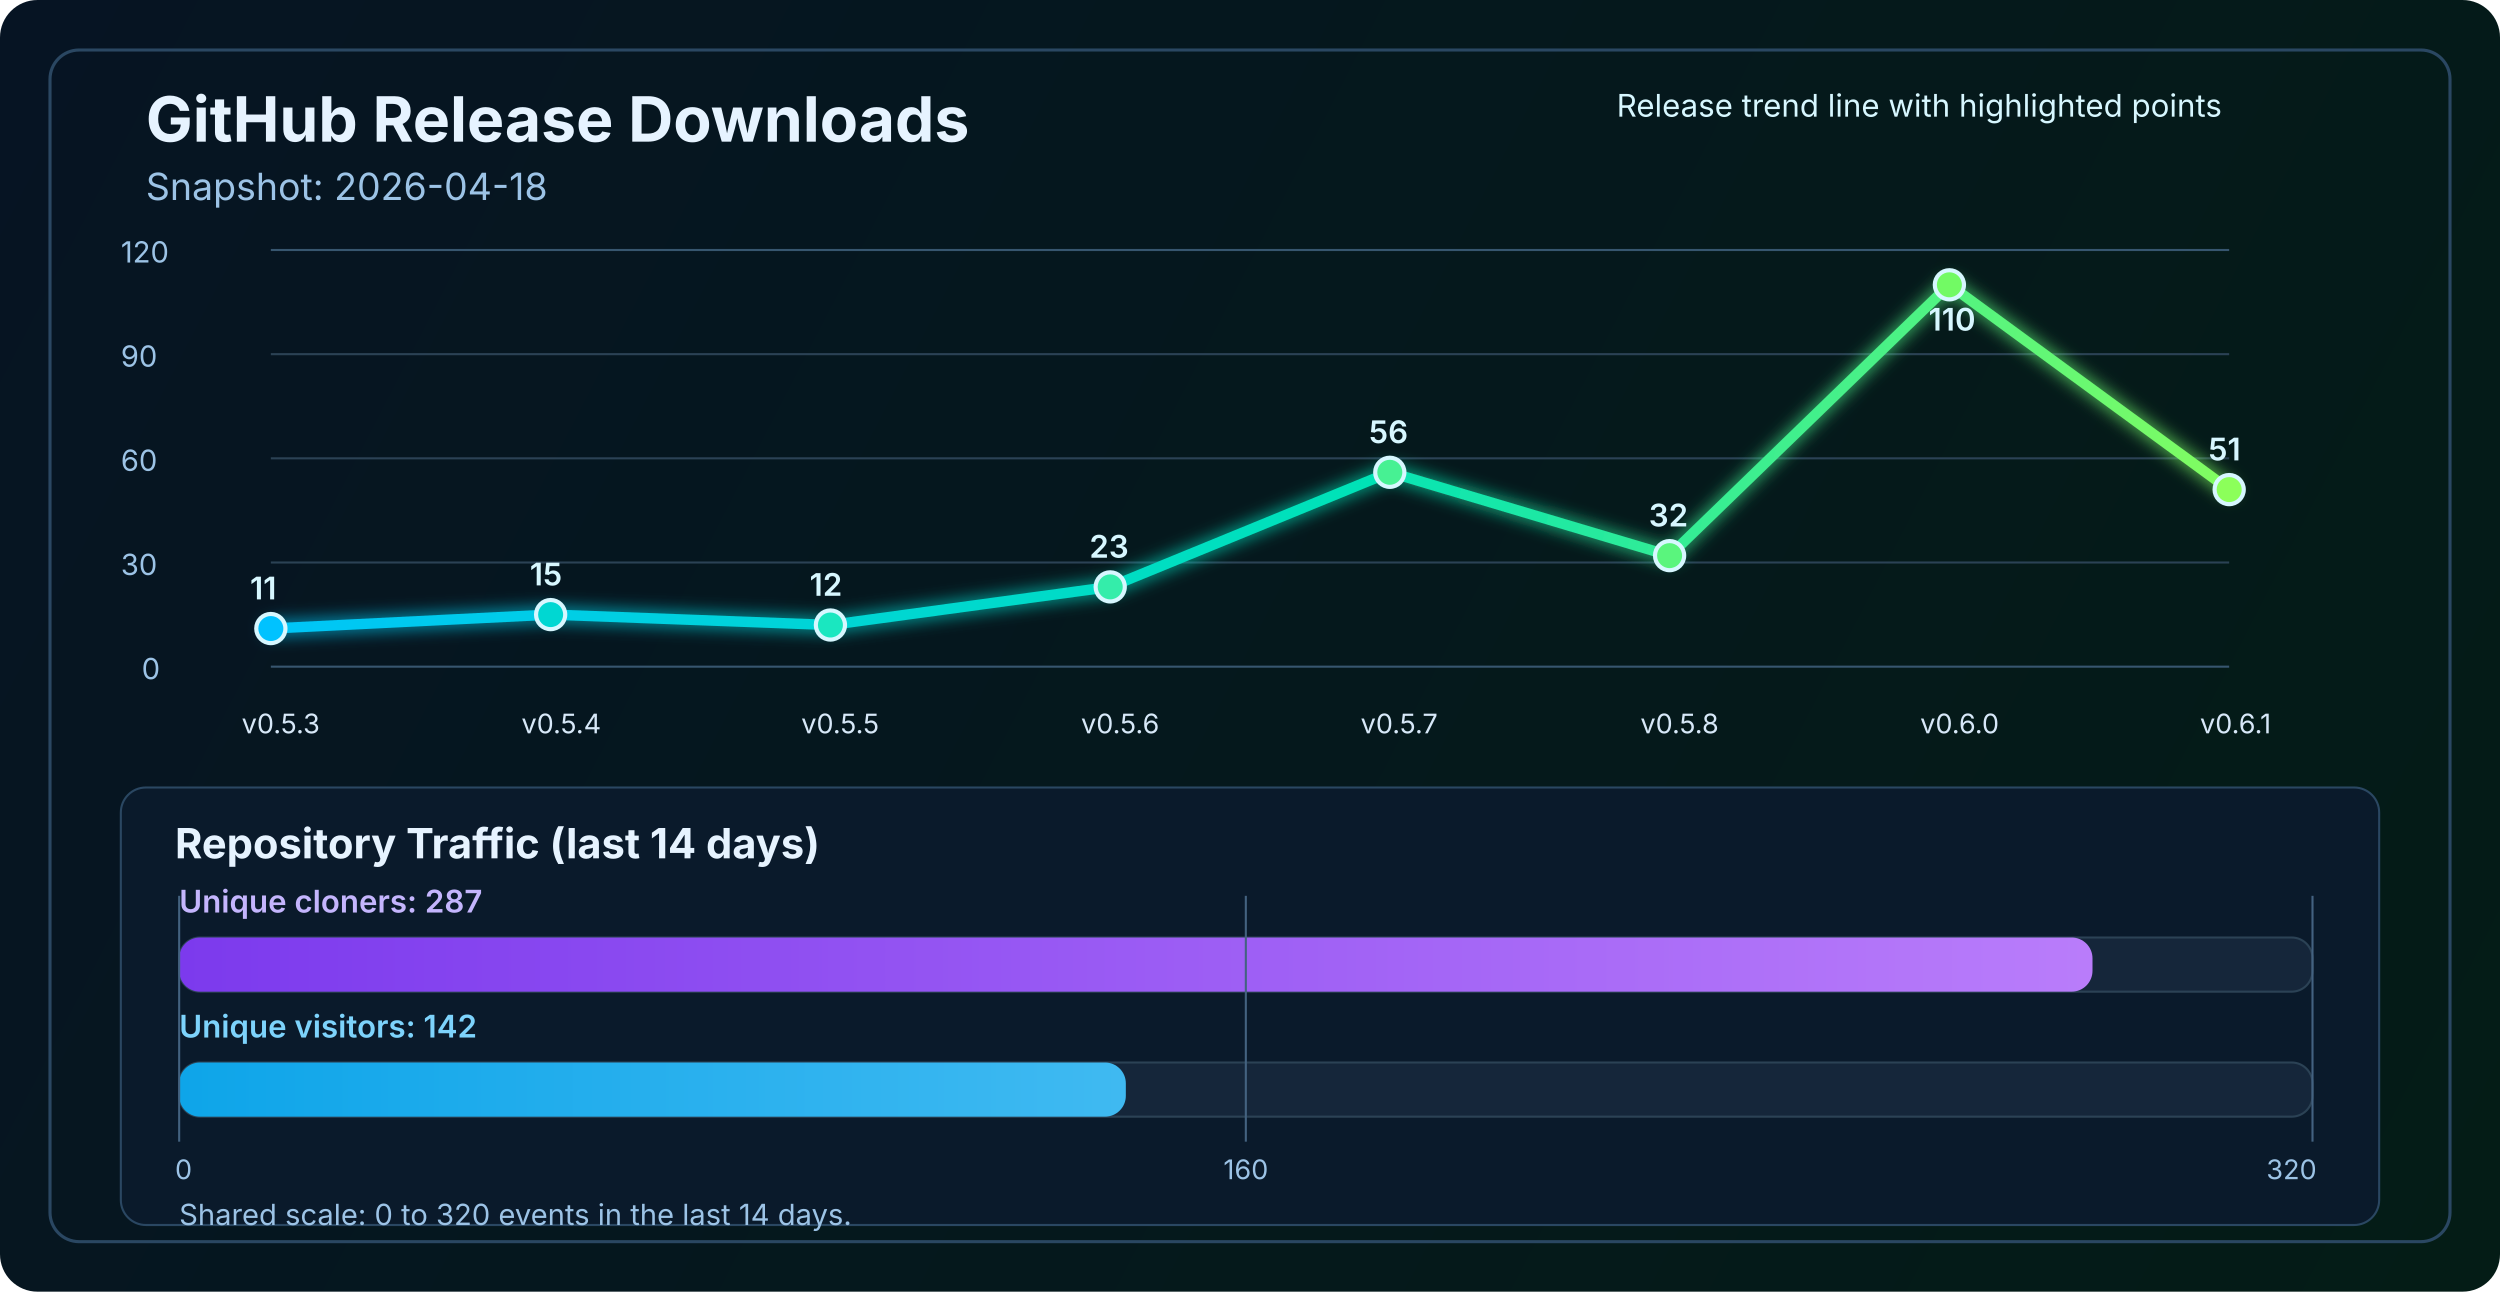
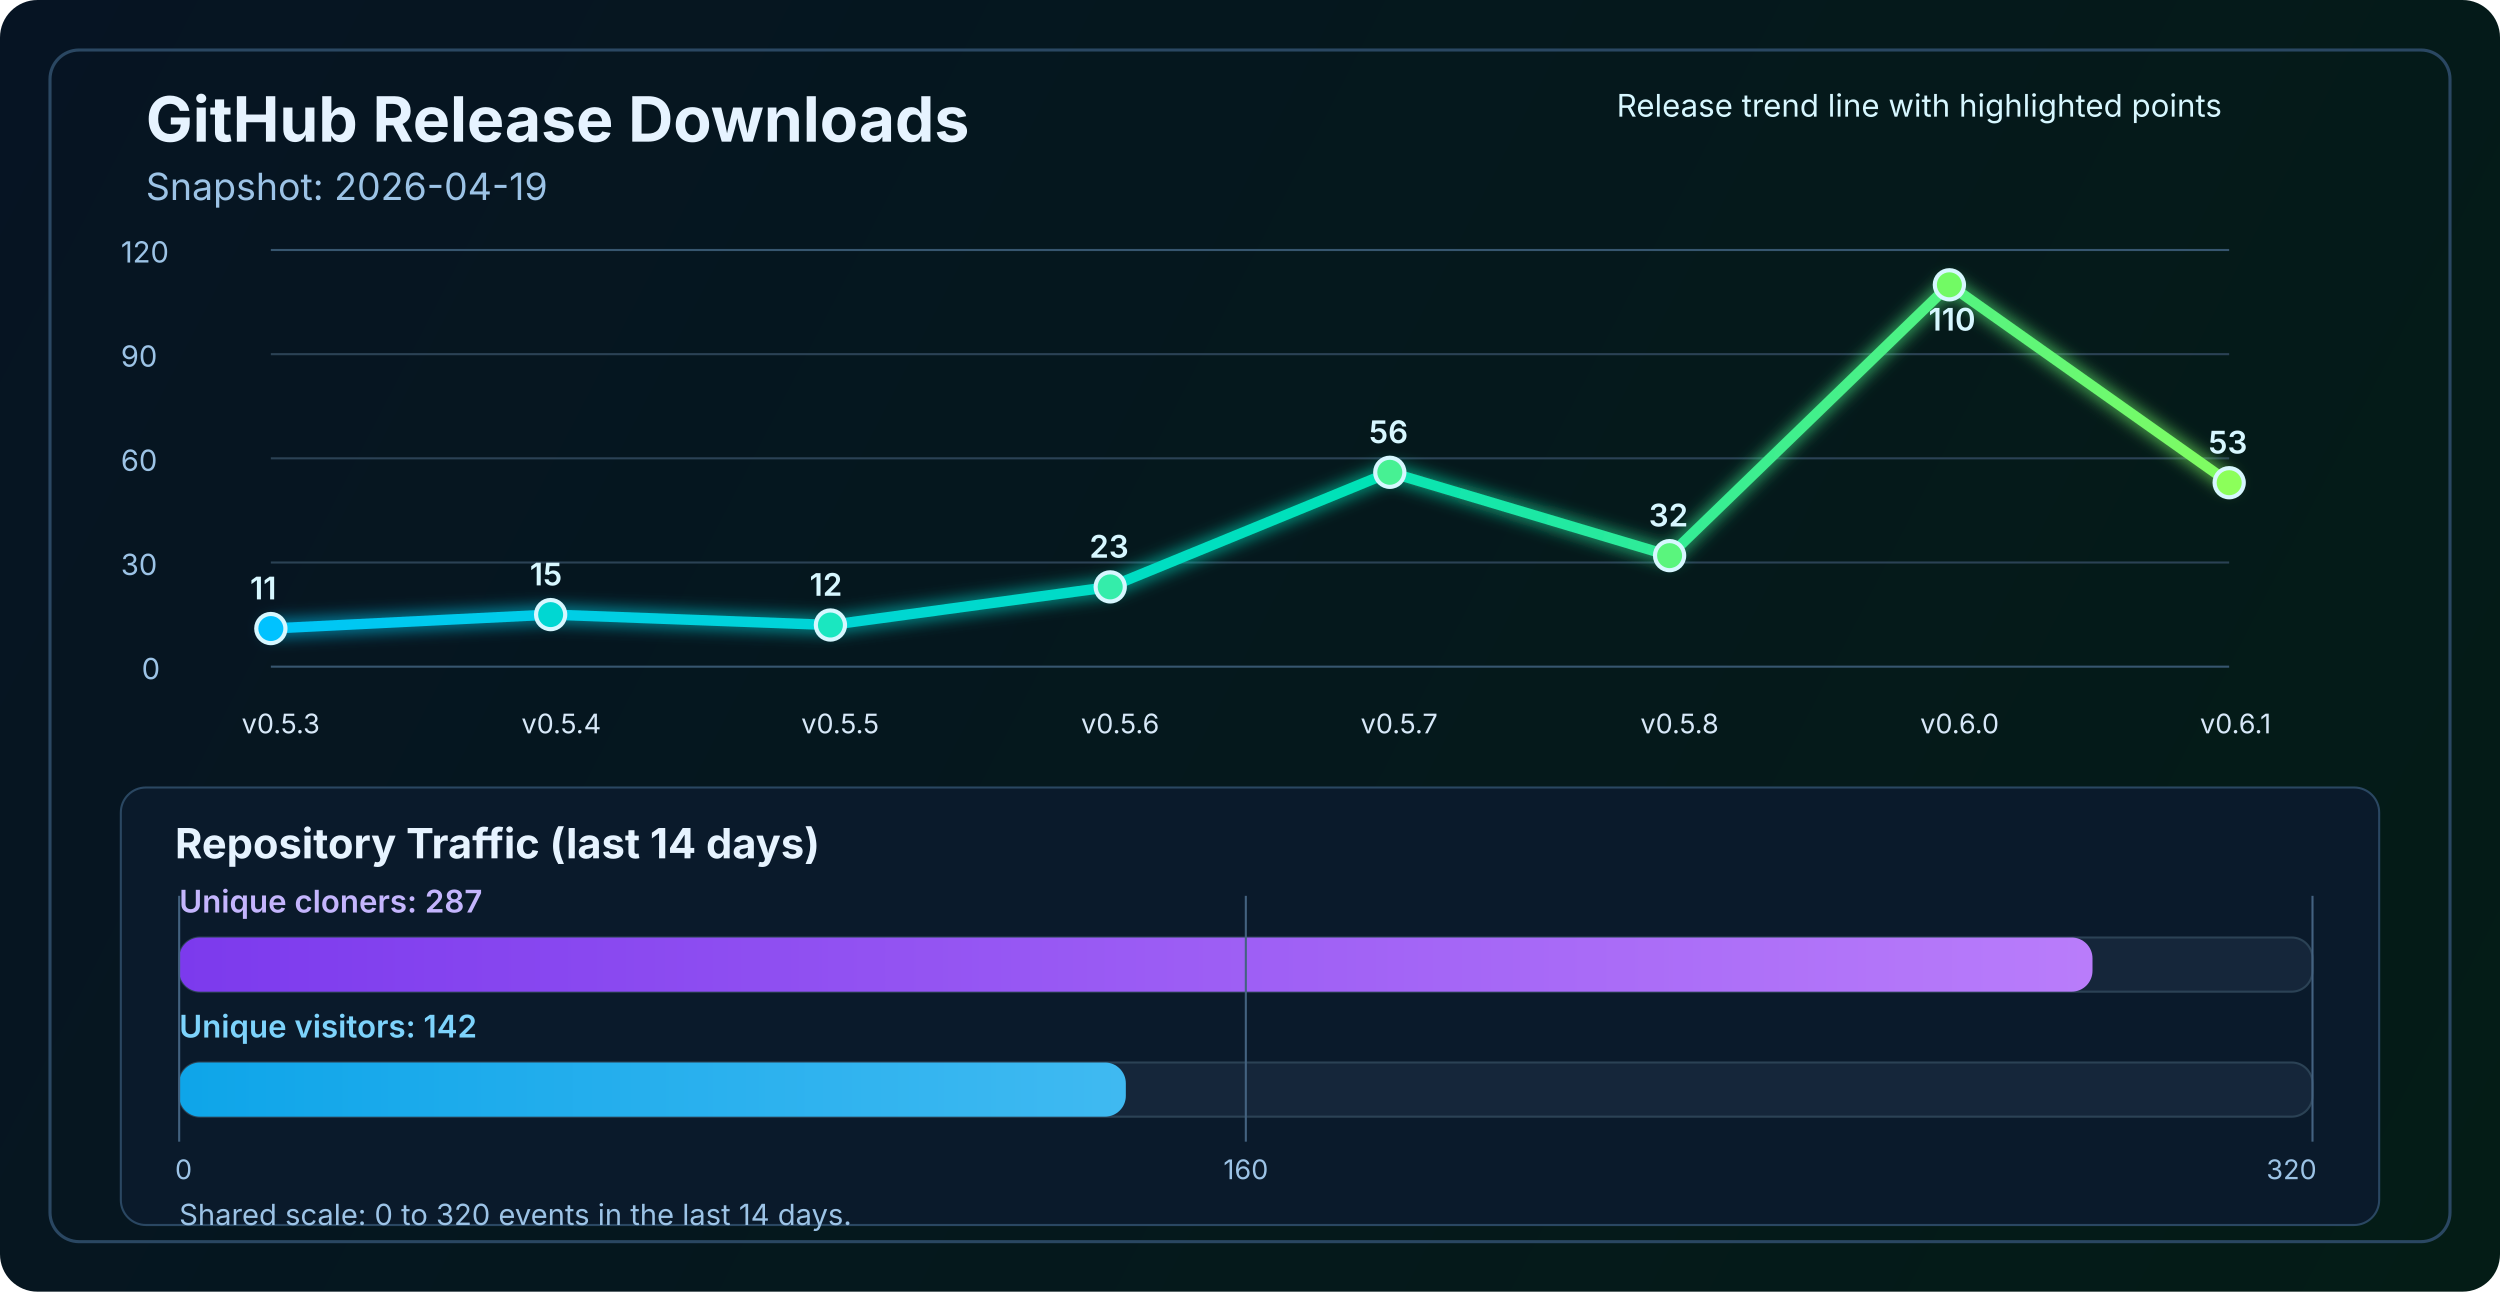
<svg xmlns="http://www.w3.org/2000/svg" width="1200" height="620" viewBox="0 0 1200 620" fill="none" role="img" aria-labelledby="title desc">
  <defs>
    <linearGradient id="bg" x1="0" y1="0" x2="1200" y2="620" gradientUnits="userSpaceOnUse">
      <stop stop-color="#061423" />
      <stop offset="1" stop-color="#041C16" />
    </linearGradient>
    <linearGradient id="line" x1="130" y1="86" x2="1070" y2="340" gradientUnits="userSpaceOnUse">
      <stop stop-color="#00C2FF" />
      <stop offset="0.55" stop-color="#00E2B8" />
      <stop offset="1" stop-color="#8CFF5A" />
    </linearGradient>
    <linearGradient id="cloneFill" x1="86" y1="450" x2="1110" y2="450" gradientUnits="userSpaceOnUse">
      <stop stop-color="#7C3AED" />
      <stop offset="1" stop-color="#C084FC" />
    </linearGradient>
    <linearGradient id="viewFill" x1="86" y1="482" x2="1110" y2="482" gradientUnits="userSpaceOnUse">
      <stop stop-color="#0EA5E9" />
      <stop offset="1" stop-color="#7DD3FC" />
    </linearGradient>
    <filter id="glow" x="-50%" y="-50%" width="200%" height="200%">
      <feGaussianBlur stdDeviation="4" result="blur" />
      <feMerge>
        <feMergeNode in="blur" />
        <feMergeNode in="SourceGraphic" />
      </feMerge>
    </filter>
  </defs>
  <rect width="1200" height="620" rx="18" fill="url(#bg)" />
  <rect x="24" y="24" width="1152" height="572" rx="14" stroke="#2A4762" stroke-width="1.5" />
  <text x="70" y="68" fill="#E6F3FF" font-size="30" font-family="SF Pro Display, -apple-system, BlinkMacSystemFont, Segoe UI, sans-serif" font-weight="700">GitHub Release Downloads</text>
-   <text x="70" y="96" fill="#9CC3E6" font-size="18" font-family="SF Pro Text, -apple-system, BlinkMacSystemFont, Segoe UI, sans-serif">Snapshot: 2026-04-18</text>
+   <text x="70" y="96" fill="#9CC3E6" font-size="18" font-family="SF Pro Text, -apple-system, BlinkMacSystemFont, Segoe UI, sans-serif">Snapshot: 2026-04-19</text>
  <line x1="130" y1="320.0" x2="1070" y2="320.0" stroke="#37566F" stroke-width="1" />
  <line x1="130" y1="270.0" x2="1070" y2="270.0" stroke="#2B4255" stroke-width="1" />
  <line x1="130" y1="220.0" x2="1070" y2="220.0" stroke="#2B4255" stroke-width="1" />
  <line x1="130" y1="170.0" x2="1070" y2="170.0" stroke="#2B4255" stroke-width="1" />
  <line x1="130" y1="120.0" x2="1070" y2="120.0" stroke="#37566F" stroke-width="1" />
  <text x="68" y="326.0" fill="#9CC3E6" font-size="14" font-family="SF Pro Text, -apple-system, BlinkMacSystemFont, Segoe UI, sans-serif">0</text>
  <text x="58" y="276.0" fill="#9CC3E6" font-size="14" font-family="SF Pro Text, -apple-system, BlinkMacSystemFont, Segoe UI, sans-serif">30</text>
  <text x="58" y="226.0" fill="#9CC3E6" font-size="14" font-family="SF Pro Text, -apple-system, BlinkMacSystemFont, Segoe UI, sans-serif">60</text>
  <text x="58" y="176.0" fill="#9CC3E6" font-size="14" font-family="SF Pro Text, -apple-system, BlinkMacSystemFont, Segoe UI, sans-serif">90</text>
  <text x="58" y="126.0" fill="#9CC3E6" font-size="14" font-family="SF Pro Text, -apple-system, BlinkMacSystemFont, Segoe UI, sans-serif">120</text>
-   <polyline points="130.0,301.7 264.3,295.0 398.6,300.0 532.9,281.7 667.1,226.7 801.4,266.7 935.7,136.7 1070.0,235.0" fill="none" stroke="url(#line)" stroke-width="5" stroke-linecap="round" stroke-linejoin="round" filter="url(#glow)" />
+   <polyline points="130.0,301.7 264.3,295.0 398.6,300.0 532.9,281.7 667.1,226.7 801.4,266.7 935.7,136.7 1070.0,231.7" fill="none" stroke="url(#line)" stroke-width="5" stroke-linecap="round" stroke-linejoin="round" filter="url(#glow)" />
  <circle cx="130.0" cy="301.7" r="7" fill="#00C2FF" stroke="#D7F7FF" stroke-width="2" />
  <circle cx="264.3" cy="295.0" r="7" fill="#00D7D2" stroke="#D7F7FF" stroke-width="2" />
  <circle cx="398.6" cy="300.0" r="7" fill="#1AE7C0" stroke="#D7F7FF" stroke-width="2" />
  <circle cx="532.9" cy="281.7" r="7" fill="#34EDAA" stroke="#D7F7FF" stroke-width="2" />
  <circle cx="667.1" cy="226.7" r="7" fill="#47F193" stroke="#D7F7FF" stroke-width="2" />
  <circle cx="801.4" cy="266.7" r="7" fill="#5AF57D" stroke="#D7F7FF" stroke-width="2" />
  <circle cx="935.7" cy="136.7" r="7" fill="#72FA64" stroke="#D7F7FF" stroke-width="2" />
-   <circle cx="1070.0" cy="235.0" r="7" fill="#8CFF5A" stroke="#D7F7FF" stroke-width="2" />
+   <circle cx="1070.0" cy="231.7" r="7" fill="#8CFF5A" stroke="#D7F7FF" stroke-width="2" />
  <text x="116.0" y="352" fill="#D7E8F8" font-size="13" font-family="SF Pro Text, -apple-system, BlinkMacSystemFont, Segoe UI, sans-serif">v0.5.3</text>
  <text x="250.3" y="352" fill="#D7E8F8" font-size="13" font-family="SF Pro Text, -apple-system, BlinkMacSystemFont, Segoe UI, sans-serif">v0.5.4</text>
  <text x="384.6" y="352" fill="#D7E8F8" font-size="13" font-family="SF Pro Text, -apple-system, BlinkMacSystemFont, Segoe UI, sans-serif">v0.5.5</text>
  <text x="518.9" y="352" fill="#D7E8F8" font-size="13" font-family="SF Pro Text, -apple-system, BlinkMacSystemFont, Segoe UI, sans-serif">v0.5.6</text>
  <text x="653.1" y="352" fill="#D7E8F8" font-size="13" font-family="SF Pro Text, -apple-system, BlinkMacSystemFont, Segoe UI, sans-serif">v0.5.7</text>
  <text x="787.4" y="352" fill="#D7E8F8" font-size="13" font-family="SF Pro Text, -apple-system, BlinkMacSystemFont, Segoe UI, sans-serif">v0.5.8</text>
  <text x="921.7" y="352" fill="#D7E8F8" font-size="13" font-family="SF Pro Text, -apple-system, BlinkMacSystemFont, Segoe UI, sans-serif">v0.6.0</text>
  <text x="1056.0" y="352" fill="#D7E8F8" font-size="13" font-family="SF Pro Text, -apple-system, BlinkMacSystemFont, Segoe UI, sans-serif">v0.6.1</text>
  <text x="120.0" y="287.7" fill="#D7F7FF" font-size="15" font-family="SF Pro Text, -apple-system, BlinkMacSystemFont, Segoe UI, sans-serif" font-weight="600">11</text>
  <text x="254.3" y="281.0" fill="#D7F7FF" font-size="15" font-family="SF Pro Text, -apple-system, BlinkMacSystemFont, Segoe UI, sans-serif" font-weight="600">15</text>
  <text x="388.6" y="286.0" fill="#D7F7FF" font-size="15" font-family="SF Pro Text, -apple-system, BlinkMacSystemFont, Segoe UI, sans-serif" font-weight="600">12</text>
  <text x="522.9" y="267.7" fill="#D7F7FF" font-size="15" font-family="SF Pro Text, -apple-system, BlinkMacSystemFont, Segoe UI, sans-serif" font-weight="600">23</text>
  <text x="657.1" y="212.7" fill="#D7F7FF" font-size="15" font-family="SF Pro Text, -apple-system, BlinkMacSystemFont, Segoe UI, sans-serif" font-weight="600">56</text>
  <text x="791.4" y="252.7" fill="#D7F7FF" font-size="15" font-family="SF Pro Text, -apple-system, BlinkMacSystemFont, Segoe UI, sans-serif" font-weight="600">32</text>
  <text x="925.7" y="158.7" fill="#D7F7FF" font-size="15" font-family="SF Pro Text, -apple-system, BlinkMacSystemFont, Segoe UI, sans-serif" font-weight="600">110</text>
-   <text x="1060.0" y="221.0" fill="#D7F7FF" font-size="15" font-family="SF Pro Text, -apple-system, BlinkMacSystemFont, Segoe UI, sans-serif" font-weight="600">51</text>
+   <text x="1060.0" y="217.7" fill="#D7F7FF" font-size="15" font-family="SF Pro Text, -apple-system, BlinkMacSystemFont, Segoe UI, sans-serif" font-weight="600">53</text>
  <text x="776" y="56" fill="#D7F7FF" font-size="15" font-family="SF Pro Text, -apple-system, BlinkMacSystemFont, Segoe UI, sans-serif">Release trend line with highlighted points</text>
  <rect x="58" y="378" width="1084" height="210" rx="12" fill="#0A1A2B" stroke="#2A4762" stroke-width="1" />
  <text x="84" y="412" fill="#E6F3FF" font-size="20" font-family="SF Pro Text, -apple-system, BlinkMacSystemFont, Segoe UI, sans-serif" font-weight="700">Repository Traffic (last 14 days)</text>
  <text x="86" y="438" fill="#C4B5FD" font-size="15" font-family="SF Pro Text, -apple-system, BlinkMacSystemFont, Segoe UI, sans-serif" font-weight="600">Unique cloners: 287</text>
  <rect x="86" y="450" width="1024" height="26" rx="10" fill="#15263A" stroke="#2B4255" stroke-width="1" />
  <rect x="86" y="450" width="918.4" height="26" rx="10" fill="url(#cloneFill)" />
  <text x="86" y="498" fill="#7DD3FC" font-size="15" font-family="SF Pro Text, -apple-system, BlinkMacSystemFont, Segoe UI, sans-serif" font-weight="600">Unique visitors: 142</text>
  <rect x="86" y="510" width="1024" height="26" rx="10" fill="#15263A" stroke="#2B4255" stroke-width="1" />
  <rect x="86" y="510" width="454.4" height="26" rx="10" fill="url(#viewFill)" />
  <line x1="86" y1="430" x2="86" y2="548" stroke="#436280" stroke-width="1" />
  <line x1="598.0" y1="430" x2="598.0" y2="548" stroke="#436280" stroke-width="1" />
  <line x1="1110" y1="430" x2="1110" y2="548" stroke="#436280" stroke-width="1" />
  <text x="84" y="566" text-anchor="start" fill="#9CC3E6" font-size="13" font-family="SF Pro Text, -apple-system, BlinkMacSystemFont, Segoe UI, sans-serif">0</text>
  <text x="598.0" y="566" text-anchor="middle" fill="#9CC3E6" font-size="13" font-family="SF Pro Text, -apple-system, BlinkMacSystemFont, Segoe UI, sans-serif">160</text>
  <text x="1112" y="566" text-anchor="end" fill="#9CC3E6" font-size="13" font-family="SF Pro Text, -apple-system, BlinkMacSystemFont, Segoe UI, sans-serif">320</text>
  <text x="86" y="588" fill="#9CC3E6" font-size="14" font-family="SF Pro Text, -apple-system, BlinkMacSystemFont, Segoe UI, sans-serif">Shared scale: 0 to 320 events in the last 14 days.</text>
</svg>
